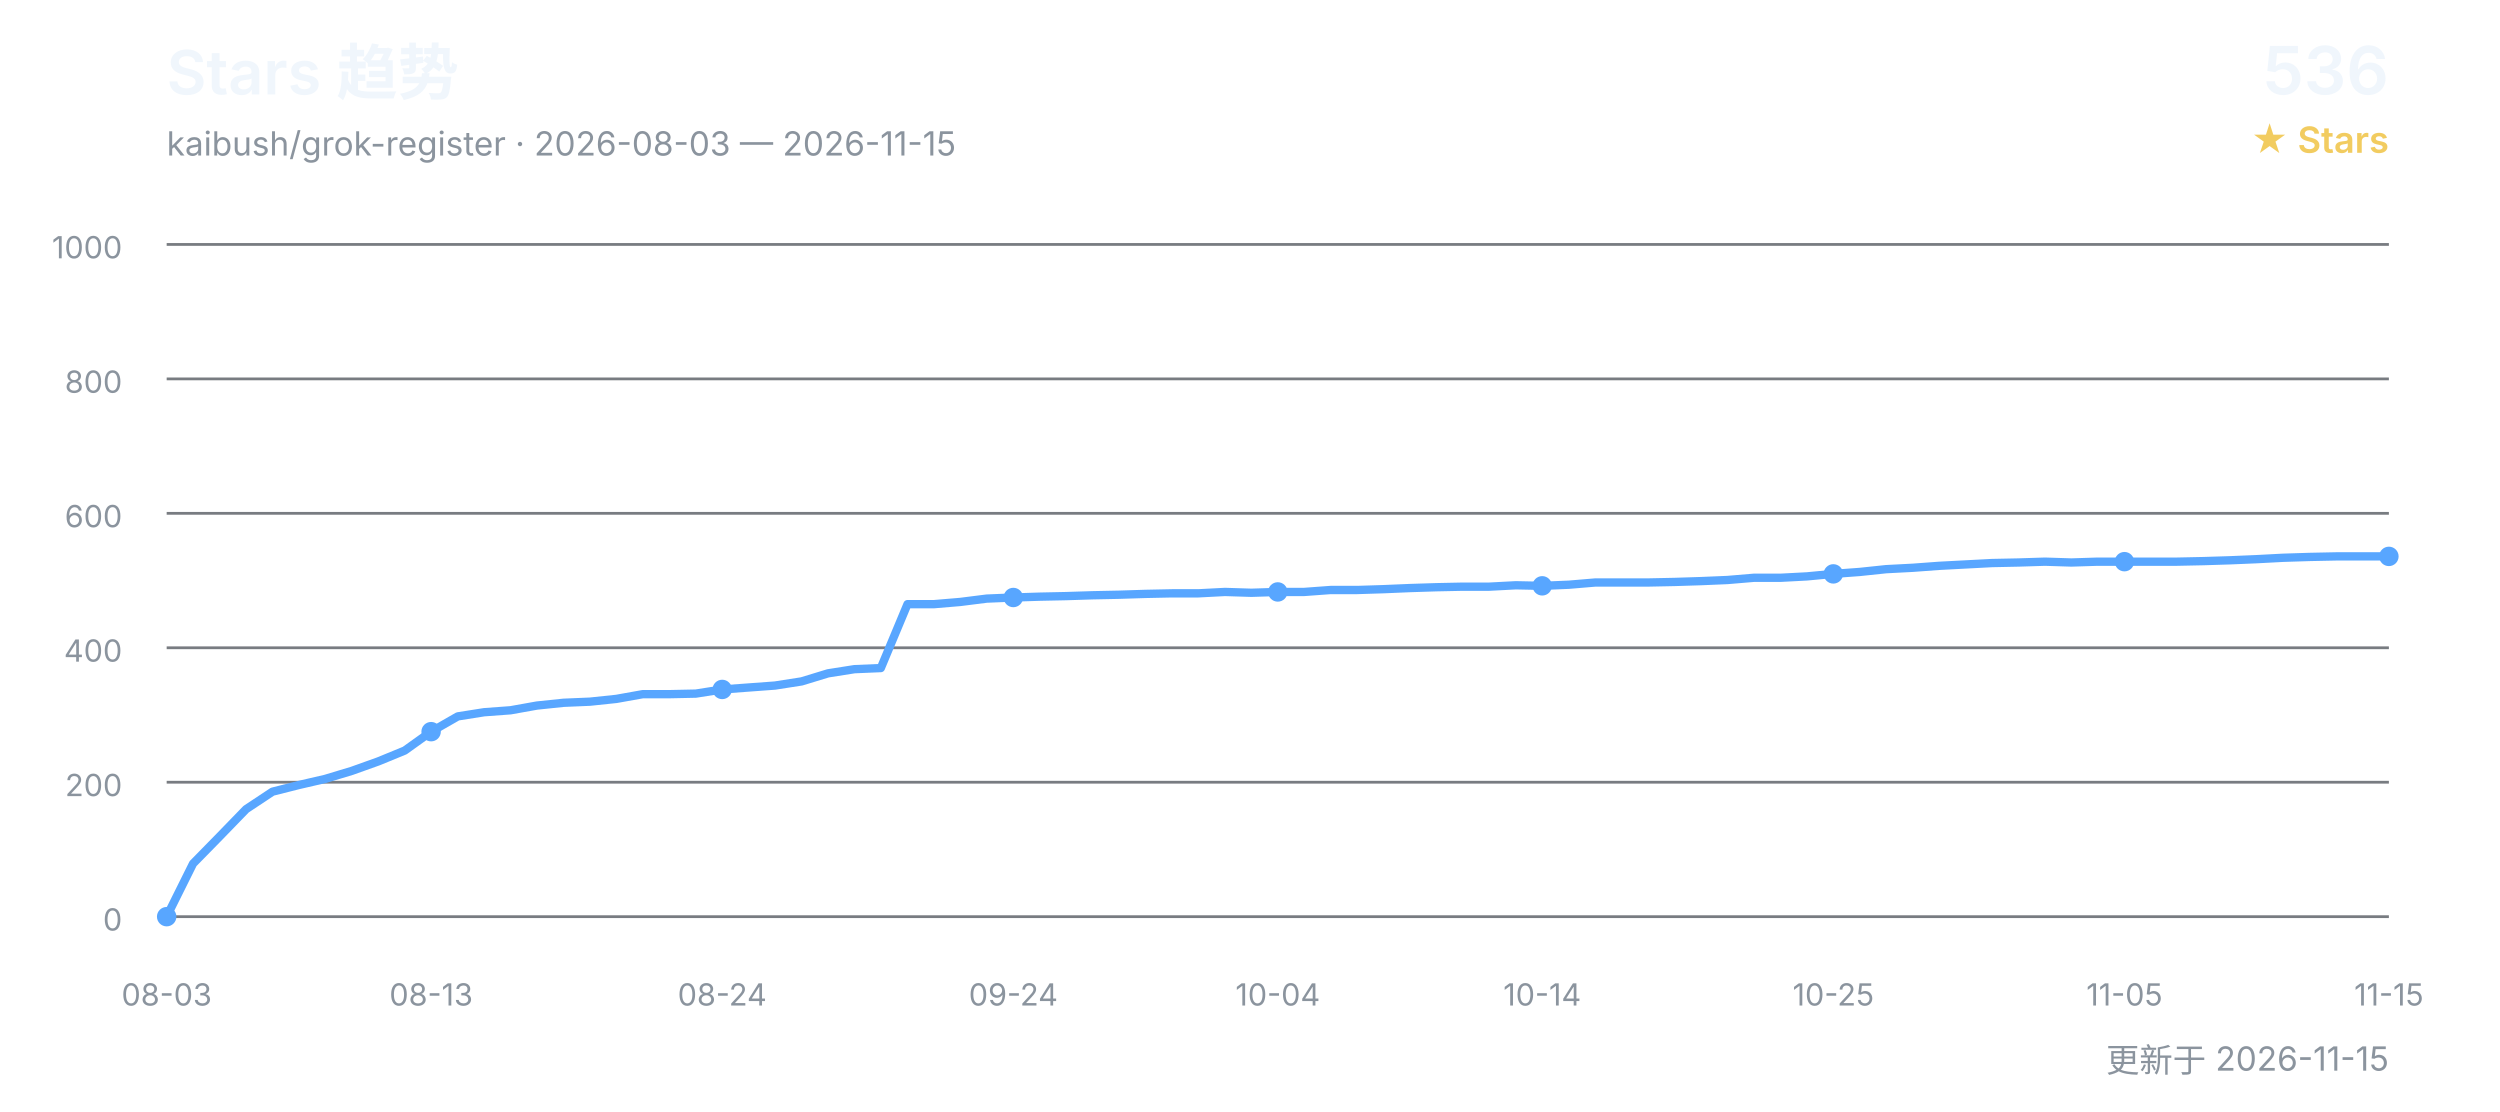
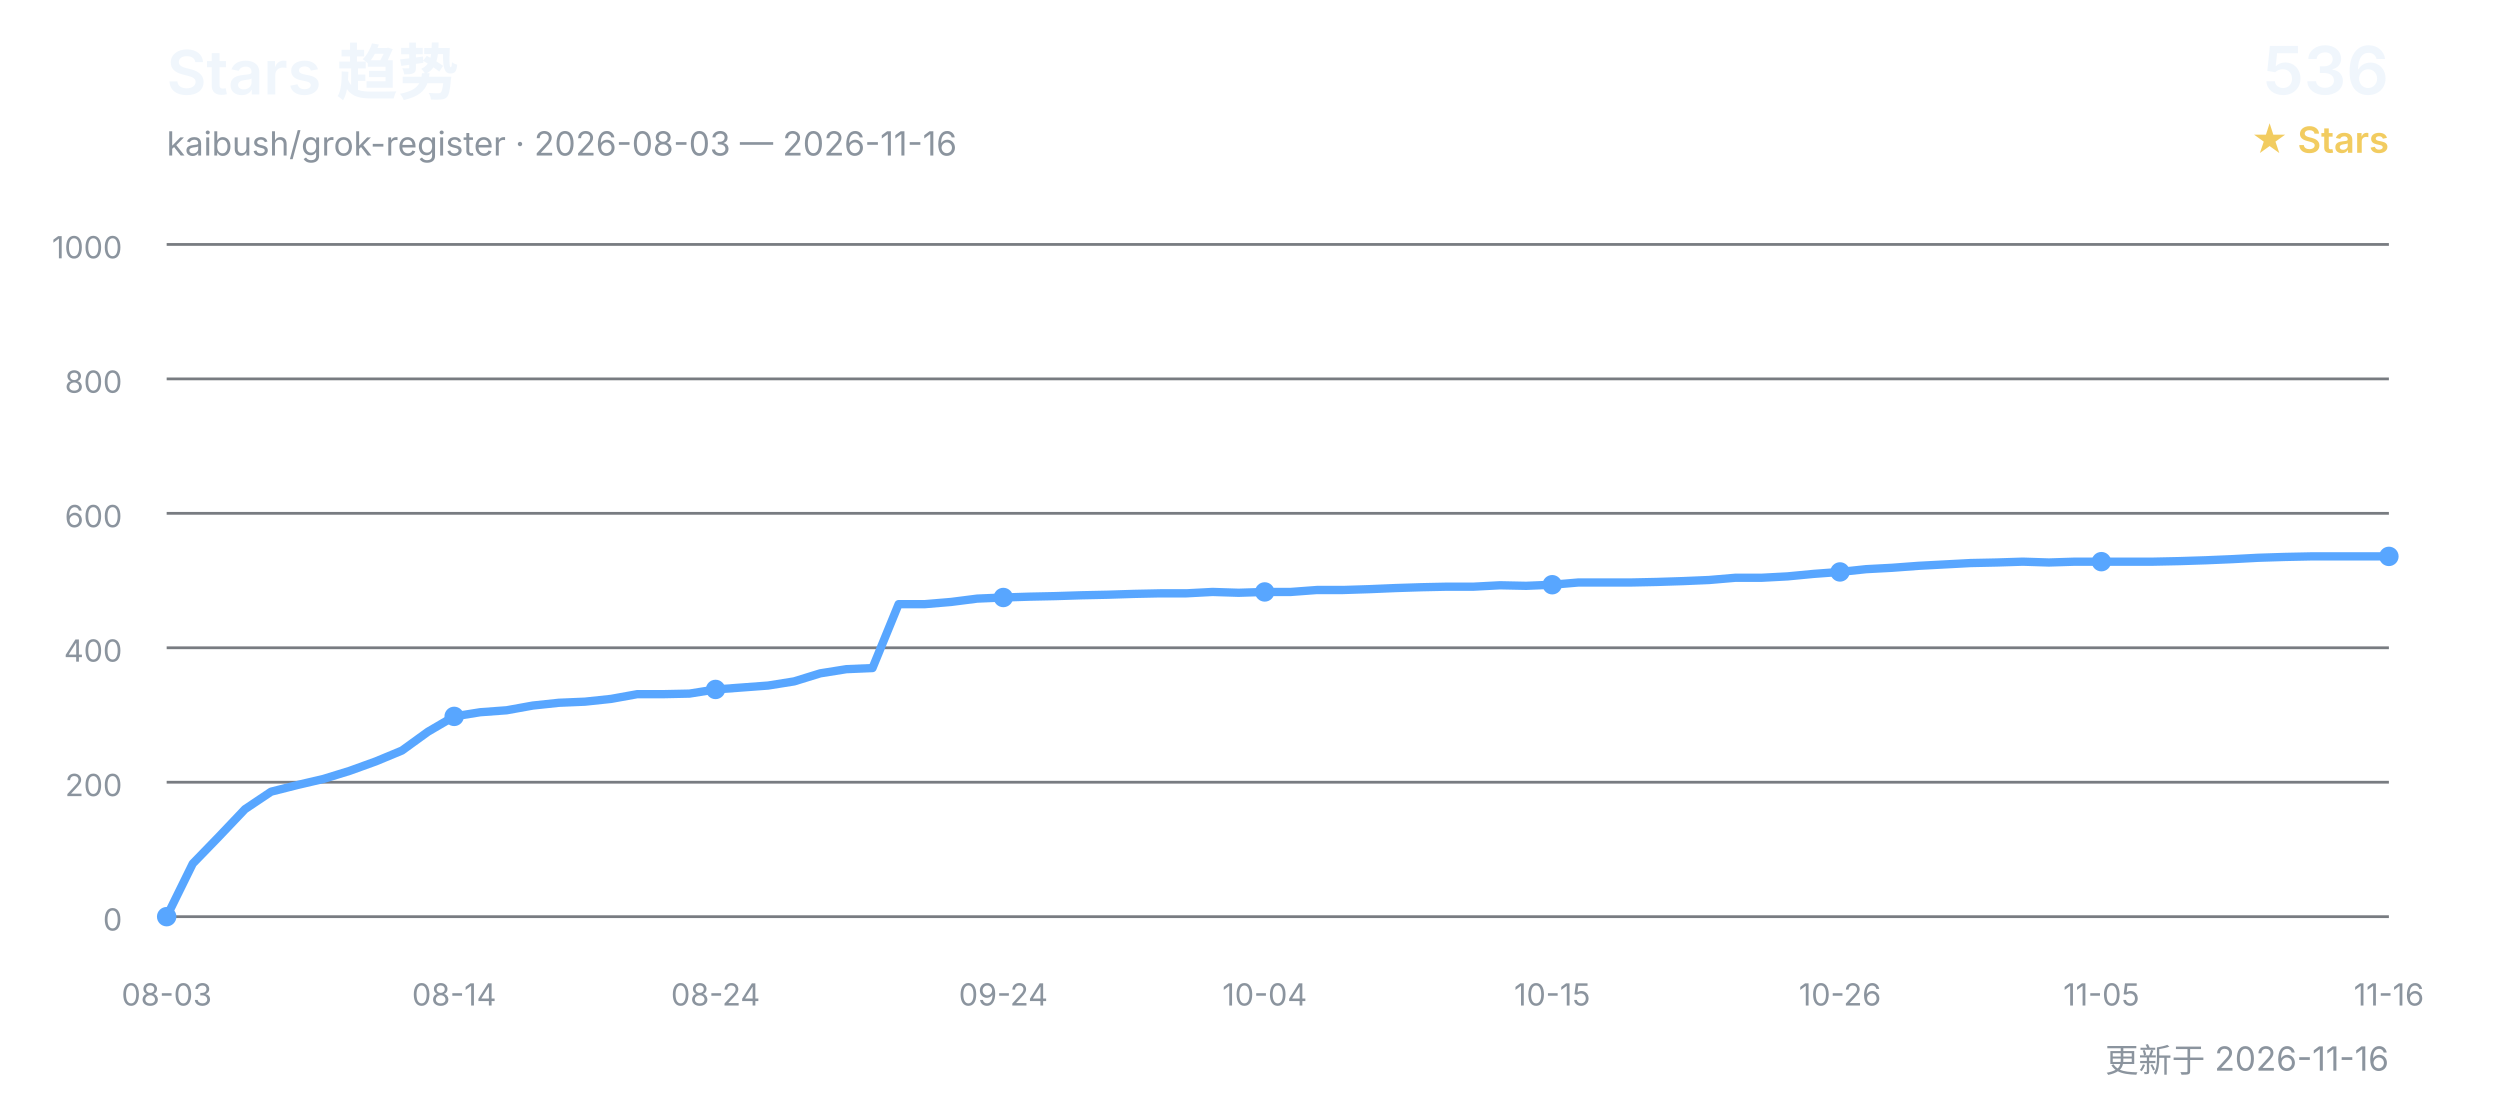
<svg xmlns="http://www.w3.org/2000/svg" width="900" height="400" viewBox="0 0 900 400" role="img" aria-labelledby="title desc">
  <defs>
    <style>
      text { font-family: Inter, "Segoe UI", Arial, "Noto Sans CJK SC", sans-serif; }
      .title { fill: #f0f6fc; font-size: 22px; font-weight: 600; }
      .subtitle { fill: #8b949e; font-size: 12px; }
      .count { fill: #f0f6fc; font-size: 24px; font-weight: 600; }
      .count-label { fill: #f2cc60; font-size: 13px; font-weight: 600; }
      .grid { stroke: #30363d; stroke-width: 1; opacity: 0.65; }
      .axis { fill: #8b949e; font-size: 11px; }
      .line { fill: none; stroke: #58a6ff; stroke-width: 3; stroke-linecap: round; stroke-linejoin: round; }
      .point { fill: #58a6ff; }
    </style>
  </defs>
  <text x="60" y="34" class="title">Stars 趋势</text>
-   <text x="60" y="56" class="subtitle">kaibush/grok-register · 2026-08-03 — 2026-11-15</text>
+   <text x="60" y="56" class="subtitle">kaibush/grok-register · 2026-08-03 — 2026-11-16</text>
  <text x="860" y="34" class="count" text-anchor="end">536</text>
  <text x="860" y="55" class="count-label" text-anchor="end">★ Stars</text>
  <line x1="60" y1="330.0" x2="860" y2="330.0" class="grid" />
  <text x="44" y="335.0" class="axis" text-anchor="end">0</text>
  <line x1="60" y1="281.6" x2="860" y2="281.6" class="grid" />
  <text x="44" y="286.6" class="axis" text-anchor="end">200</text>
  <line x1="60" y1="233.2" x2="860" y2="233.2" class="grid" />
  <text x="44" y="238.2" class="axis" text-anchor="end">400</text>
  <line x1="60" y1="184.8" x2="860" y2="184.8" class="grid" />
  <text x="44" y="189.8" class="axis" text-anchor="end">600</text>
  <line x1="60" y1="136.4" x2="860" y2="136.4" class="grid" />
  <text x="44" y="141.4" class="axis" text-anchor="end">800</text>
  <line x1="60" y1="88.0" x2="860" y2="88.0" class="grid" />
  <text x="44" y="93.0" class="axis" text-anchor="end">1000</text>
-   <polyline points="60.0,330.0 69.5,310.9 79.0,301.2 88.6,291.3 98.1,285.0 107.6,282.6 117.1,280.4 126.7,277.5 136.2,274.1 145.7,270.2 155.2,263.4 164.8,257.9 174.3,256.4 183.8,255.7 193.3,254.0 202.9,253.0 212.4,252.6 221.9,251.6 231.4,249.9 241.0,249.9 250.5,249.7 260.0,248.2 269.5,247.5 279.0,246.8 288.6,245.3 298.1,242.4 307.6,240.9 317.1,240.5 326.7,217.5 336.2,217.5 345.7,216.7 355.2,215.5 364.8,215.1 374.3,214.8 383.8,214.6 393.3,214.3 402.9,214.1 412.4,213.8 421.9,213.6 431.4,213.6 441.0,213.1 450.5,213.4 460.0,213.1 469.5,213.1 479.0,212.4 488.6,212.4 498.1,212.1 507.6,211.7 517.1,211.4 526.7,211.2 536.2,211.2 545.7,210.7 555.2,210.9 564.8,210.5 574.3,209.7 583.8,209.7 593.3,209.7 602.9,209.5 612.4,209.2 621.9,208.8 631.4,208.0 641.0,208.0 650.5,207.5 660.0,206.6 669.5,205.9 679.0,204.9 688.6,204.4 698.1,203.7 707.6,203.2 717.1,202.7 726.7,202.5 736.2,202.2 745.7,202.5 755.2,202.2 764.8,202.2 774.3,202.2 783.8,202.2 793.3,202.0 802.9,201.7 812.4,201.3 821.9,200.8 831.4,200.5 841.0,200.3 850.5,200.3 860.0,200.3" class="line" />
+   <polyline points="60.0,330.0 69.4,310.9 78.8,301.2 88.2,291.3 97.6,285.0 107.1,282.6 116.5,280.4 125.9,277.5 135.3,274.1 144.7,270.2 154.1,263.4 163.5,257.9 172.9,256.4 182.4,255.7 191.8,254.0 201.2,253.0 210.6,252.6 220.0,251.6 229.4,249.9 238.8,249.9 248.2,249.7 257.6,248.2 267.1,247.5 276.5,246.8 285.9,245.3 295.3,242.4 304.7,240.9 314.1,240.5 323.5,217.5 332.9,217.5 342.4,216.7 351.8,215.5 361.2,215.1 370.6,214.8 380.0,214.6 389.4,214.3 398.8,214.1 408.2,213.8 417.6,213.6 427.1,213.6 436.5,213.1 445.9,213.4 455.3,213.1 464.7,213.1 474.1,212.4 483.5,212.4 492.9,212.1 502.4,211.7 511.8,211.4 521.2,211.2 530.6,211.2 540.0,210.7 549.4,210.9 558.8,210.5 568.2,209.7 577.6,209.7 587.1,209.7 596.5,209.5 605.9,209.2 615.3,208.8 624.7,208.0 634.1,208.0 643.5,207.5 652.9,206.6 662.4,205.9 671.8,204.9 681.2,204.4 690.6,203.7 700.0,203.2 709.4,202.7 718.8,202.5 728.2,202.2 737.6,202.5 747.1,202.2 756.5,202.2 765.9,202.2 775.3,202.2 784.7,202.0 794.1,201.7 803.5,201.3 812.9,200.8 822.4,200.5 831.8,200.3 841.2,200.3 850.6,200.3 860.0,200.3" class="line" />
  <text x="60.0" y="362" class="axis" text-anchor="middle">08-03</text>
  <circle cx="60.0" cy="330.0" r="3.5" class="point" />
-   <text x="155.2" y="362" class="axis" text-anchor="middle">08-13</text>
-   <circle cx="155.2" cy="263.4" r="3.5" class="point" />
-   <text x="260.0" y="362" class="axis" text-anchor="middle">08-24</text>
-   <circle cx="260.0" cy="248.2" r="3.5" class="point" />
-   <text x="364.8" y="362" class="axis" text-anchor="middle">09-24</text>
-   <circle cx="364.8" cy="215.1" r="3.5" class="point" />
-   <text x="460.0" y="362" class="axis" text-anchor="middle">10-04</text>
-   <circle cx="460.0" cy="213.1" r="3.5" class="point" />
-   <text x="555.2" y="362" class="axis" text-anchor="middle">10-14</text>
-   <circle cx="555.2" cy="210.9" r="3.5" class="point" />
-   <text x="660.0" y="362" class="axis" text-anchor="middle">10-25</text>
-   <circle cx="660.0" cy="206.6" r="3.5" class="point" />
-   <text x="764.8" y="362" class="axis" text-anchor="middle">11-05</text>
-   <circle cx="764.8" cy="202.2" r="3.5" class="point" />
-   <text x="860.0" y="362" class="axis" text-anchor="middle">11-15</text>
+   <text x="163.5" y="362" class="axis" text-anchor="middle">08-14</text>
+   <circle cx="163.5" cy="257.9" r="3.5" class="point" />
+   <text x="257.6" y="362" class="axis" text-anchor="middle">08-24</text>
+   <circle cx="257.6" cy="248.2" r="3.5" class="point" />
+   <text x="361.2" y="362" class="axis" text-anchor="middle">09-24</text>
+   <circle cx="361.2" cy="215.1" r="3.5" class="point" />
+   <text x="455.3" y="362" class="axis" text-anchor="middle">10-04</text>
+   <circle cx="455.3" cy="213.1" r="3.5" class="point" />
+   <text x="558.8" y="362" class="axis" text-anchor="middle">10-15</text>
+   <circle cx="558.8" cy="210.5" r="3.5" class="point" />
+   <text x="662.4" y="362" class="axis" text-anchor="middle">10-26</text>
+   <circle cx="662.4" cy="205.9" r="3.5" class="point" />
+   <text x="756.5" y="362" class="axis" text-anchor="middle">11-05</text>
+   <circle cx="756.5" cy="202.2" r="3.5" class="point" />
+   <text x="860.0" y="362" class="axis" text-anchor="middle">11-16</text>
  <circle cx="860.0" cy="200.3" r="3.5" class="point" />
-   <text x="860" y="386" class="subtitle" text-anchor="end">更新于 2026-11-15</text>
+   <text x="860" y="386" class="subtitle" text-anchor="end">更新于 2026-11-16</text>
</svg>
